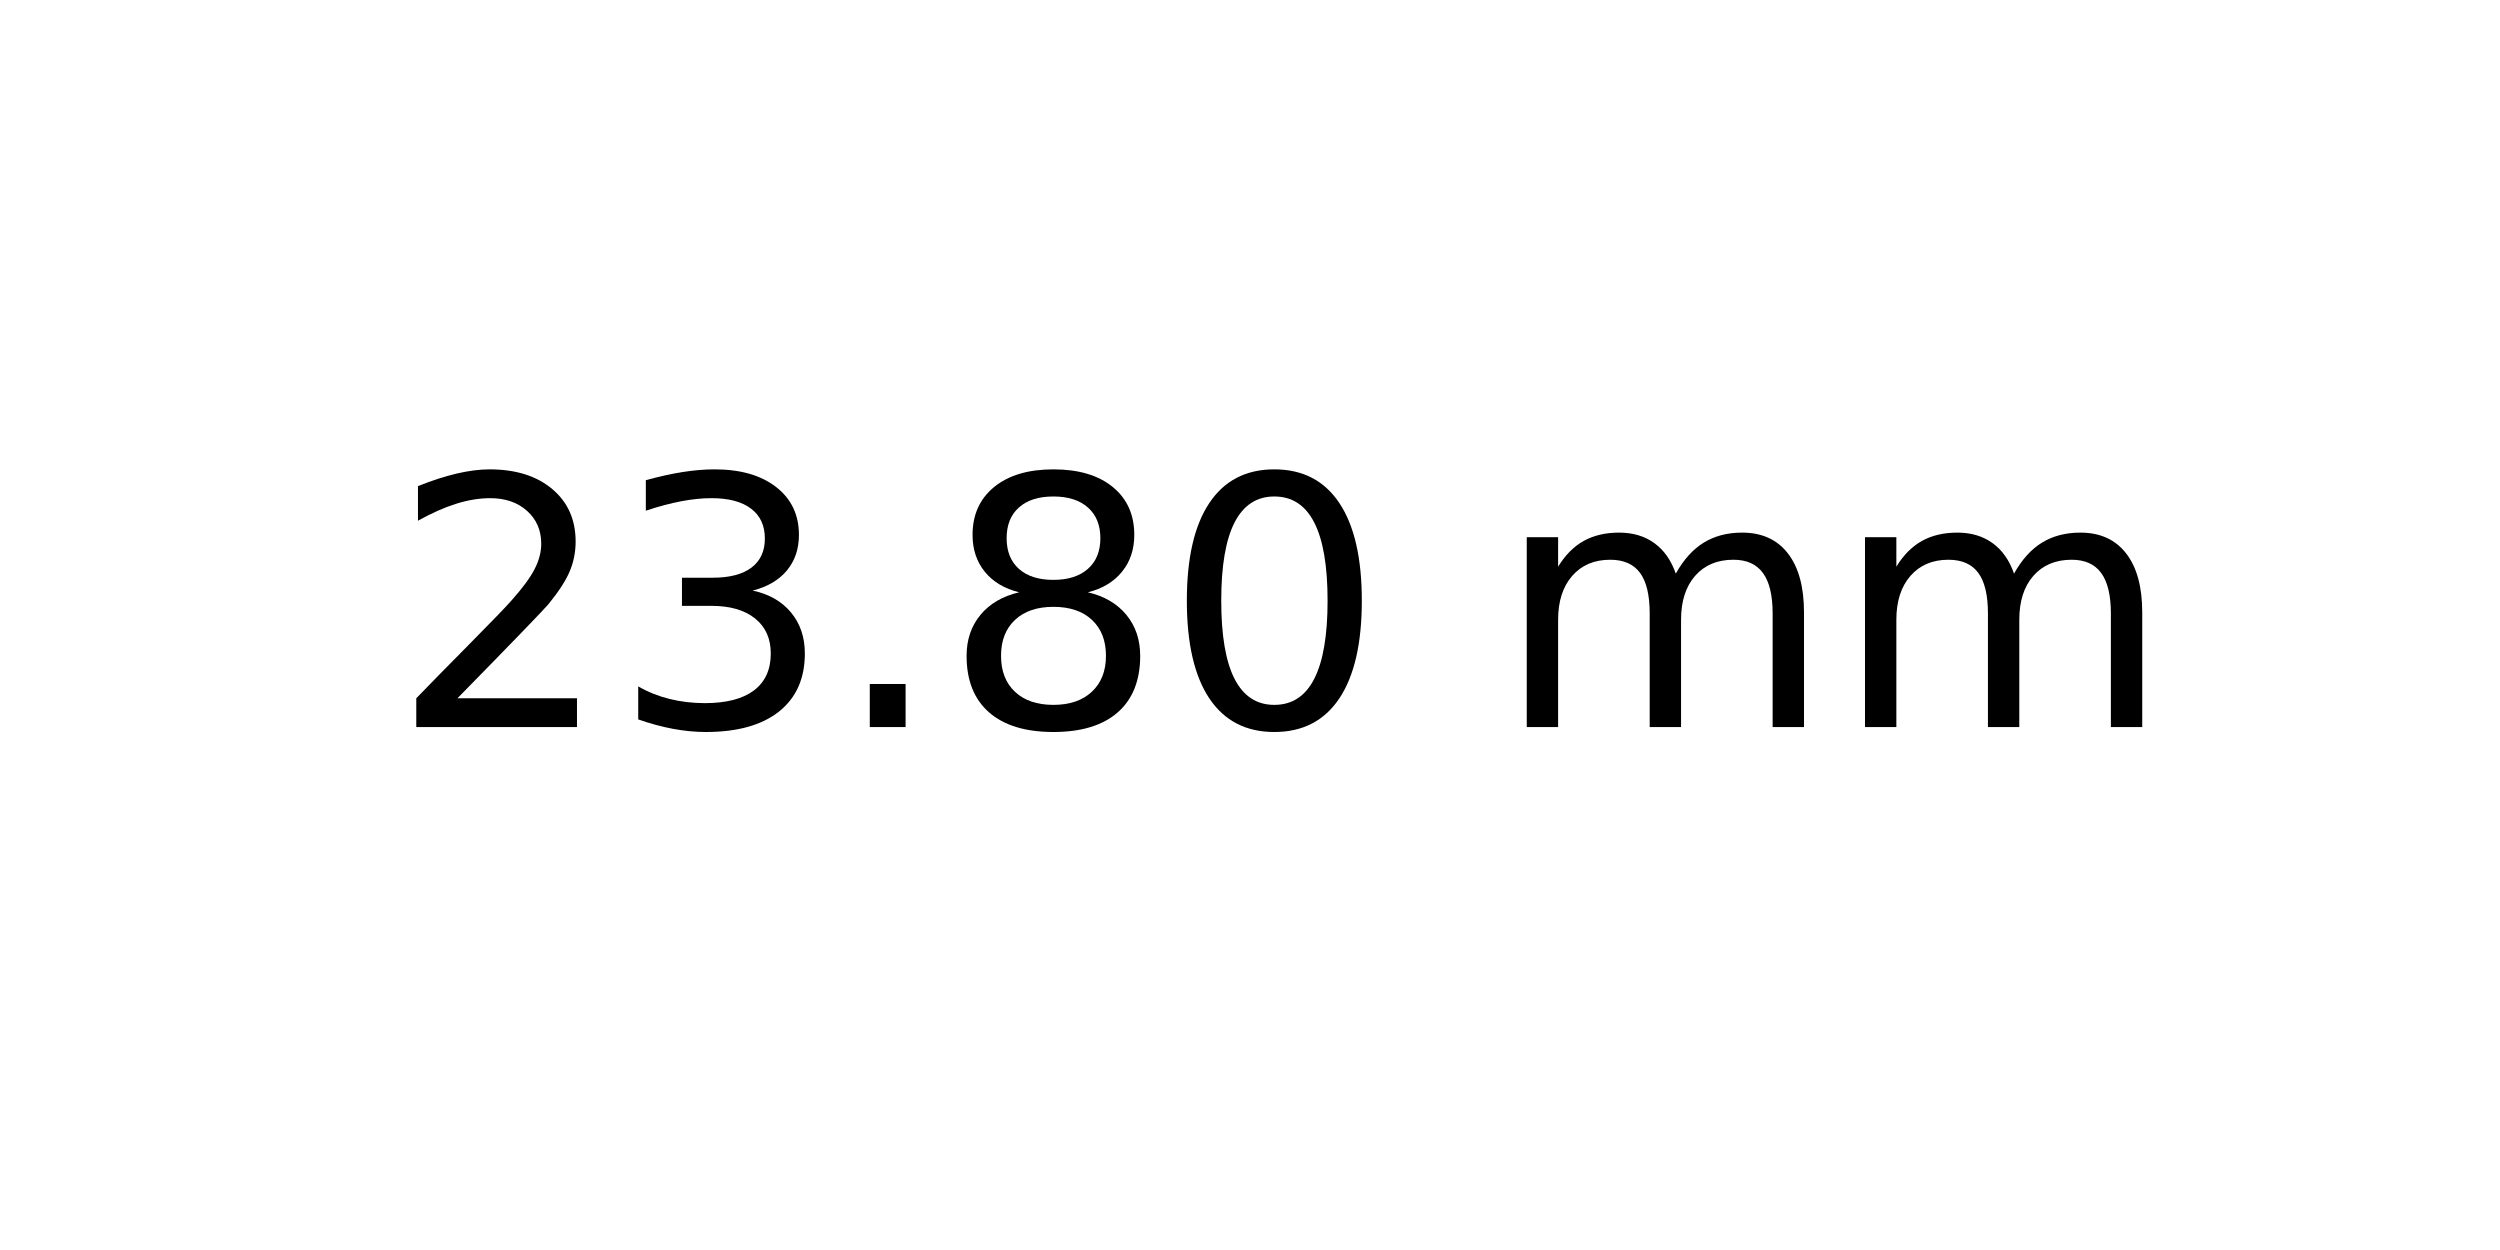
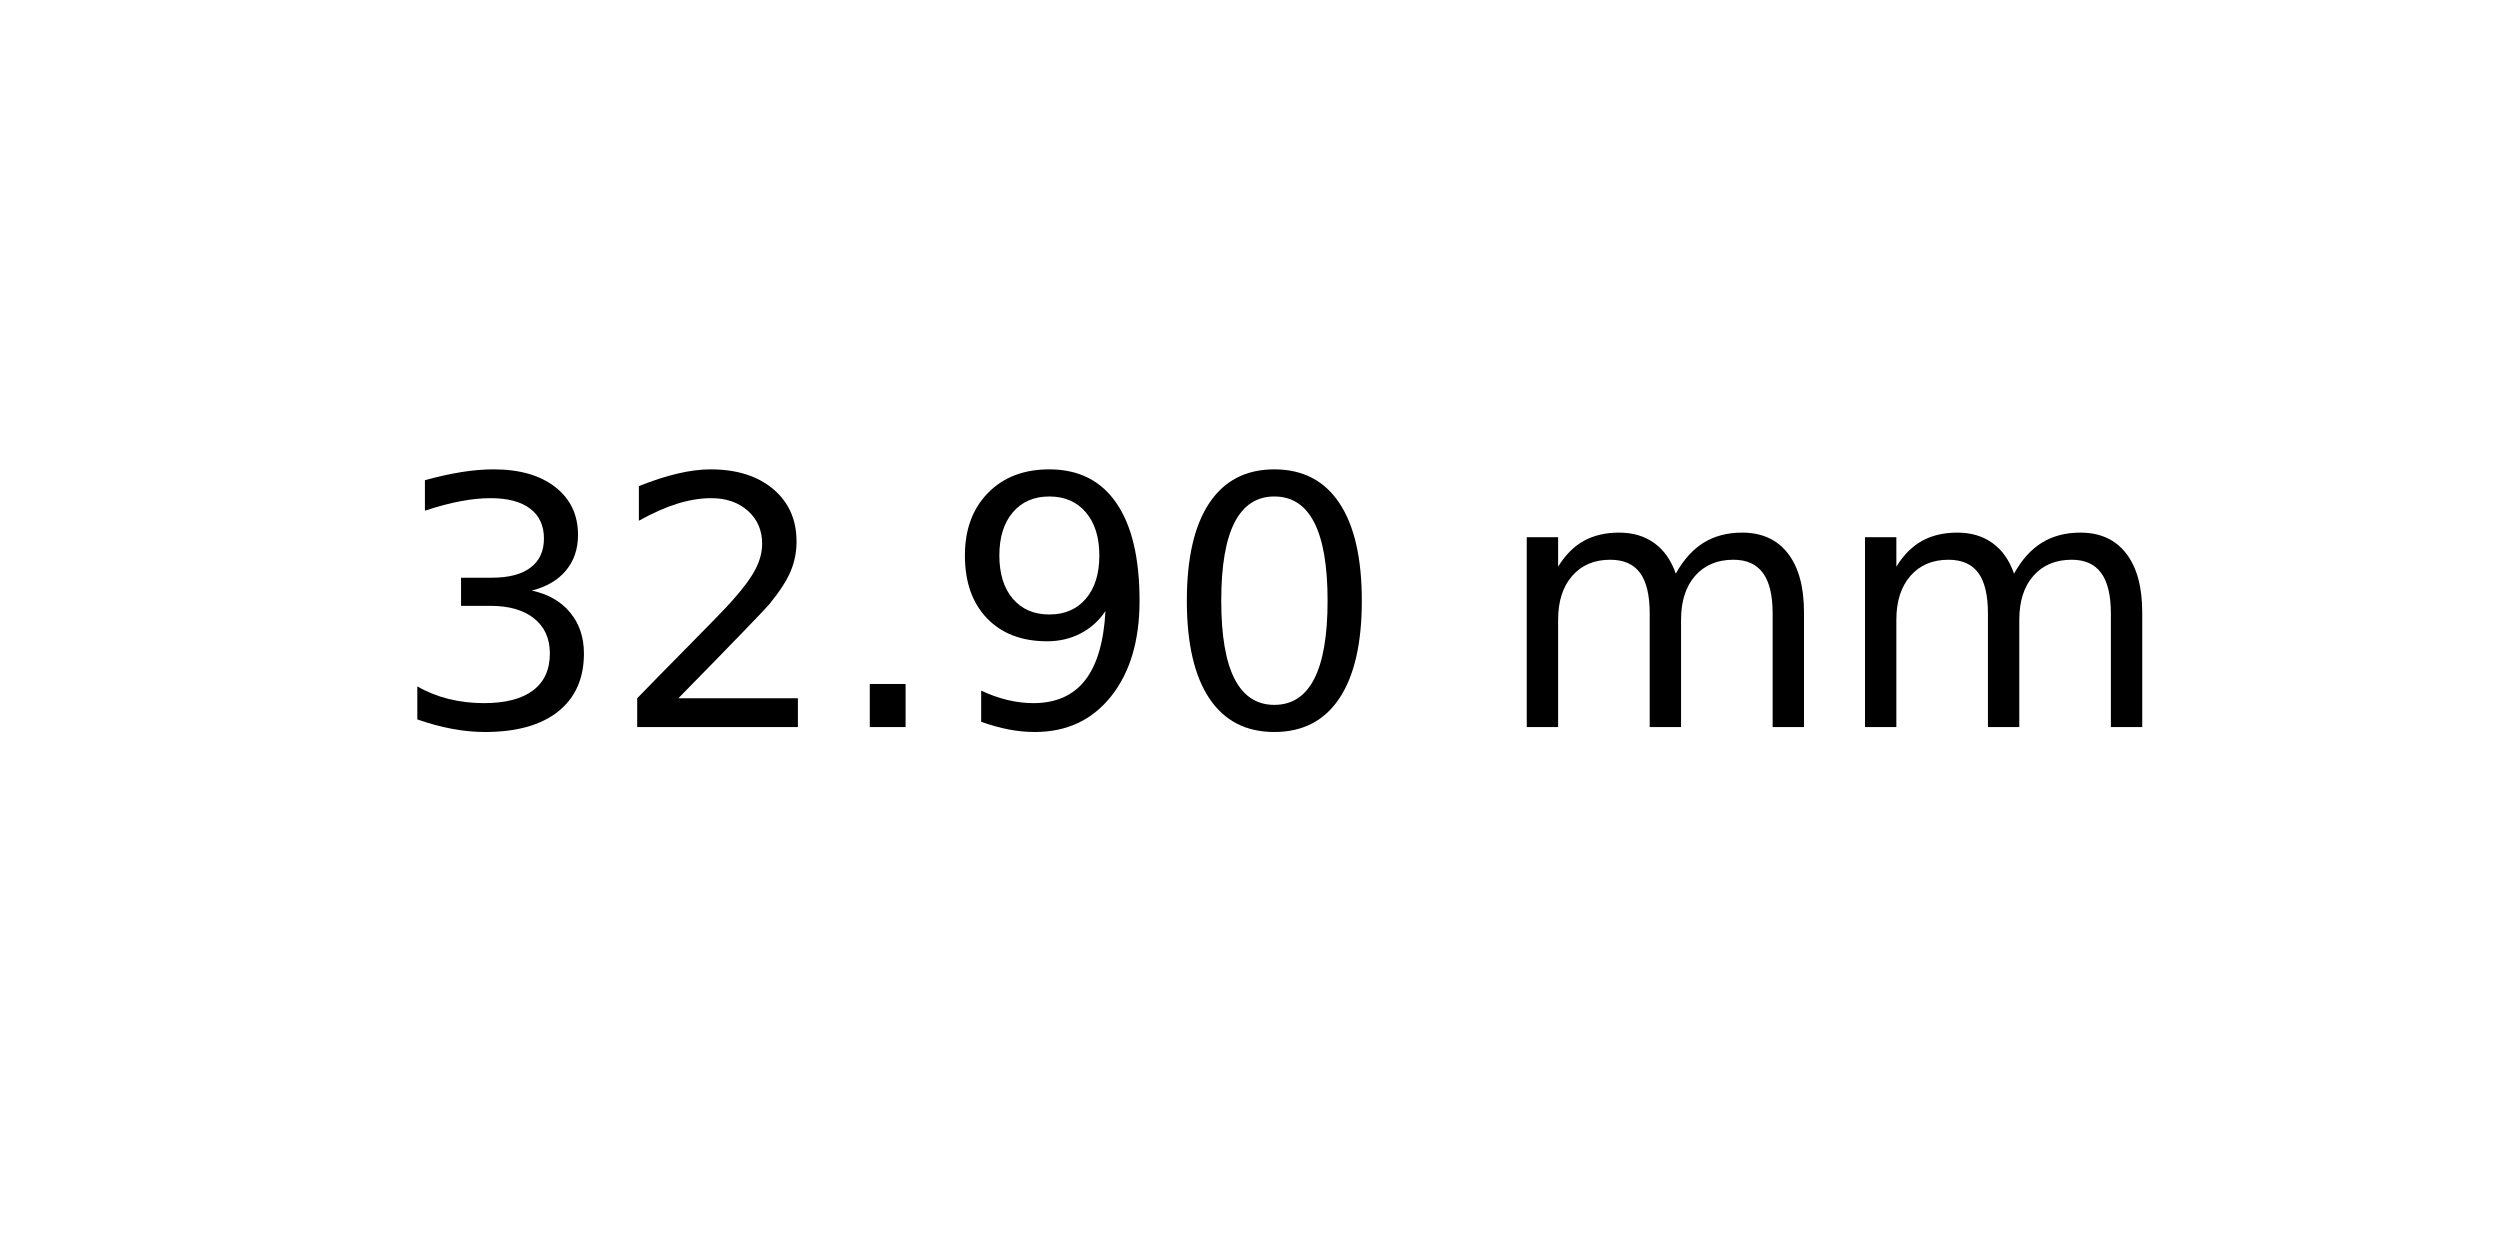
<svg xmlns="http://www.w3.org/2000/svg" xmlns:xlink="http://www.w3.org/1999/xlink" width="72pt" height="36pt" viewBox="0 0 72 36" version="1.1">
  <defs>
    <style type="text/css">*{stroke-linejoin: round; stroke-linecap: butt}</style>
  </defs>
  <g id="figure_1">
    <g id="axes_1">
      <g id="text_1">
        <g transform="translate(11.25625 20.93937) scale(0.1 -0.1)">
          <defs>
+             <path id="DejaVuSans-33" d="M 2597 2516  Q 3050 2419 3304 2112  Q 3559 1806 3559 1356  Q 3559 666 3084 287  Q 2609 -91 1734 -91  Q 1441 -91 1130 -33  Q 819 25 488 141  L 488 750  Q 750 597 1062 519  Q 1375 441 1716 441  Q 2309 441 2620 675  Q 2931 909 2931 1356  Q 2931 1769 2642 2001  Q 2353 2234 1838 2234  L 1294 2234  L 1294 2753  L 1863 2753  Q 2328 2753 2575 2939  Q 2822 3125 2822 3475  Q 2822 3834 2567 4026  Q 2313 4219 1838 4219  Q 1578 4219 1281 4162  Q 984 4106 628 3988  L 628 4550  Q 988 4650 1302 4700  Q 1616 4750 1894 4750  Q 2613 4750 3031 4423  Q 3450 4097 3450 3541  Q 3450 3153 3228 2886  Q 3006 2619 2597 2516  z " transform="scale(0.015625)" />
            <path id="DejaVuSans-32" d="M 1228 531  L 3431 531  L 3431 0  L 469 0  L 469 531  Q 828 903 1448 1529  Q 2069 2156 2228 2338  Q 2531 2678 2651 2914  Q 2772 3150 2772 3378  Q 2772 3750 2511 3984  Q 2250 4219 1831 4219  Q 1534 4219 1204 4116  Q 875 4013 500 3803  L 500 4441  Q 881 4594 1212 4672  Q 1544 4750 1819 4750  Q 2544 4750 2975 4387  Q 3406 4025 3406 3419  Q 3406 3131 3298 2873  Q 3191 2616 2906 2266  Q 2828 2175 2409 1742  Q 1991 1309 1228 531  z " transform="scale(0.015625)" />
-             <path id="DejaVuSans-33" d="M 2597 2516  Q 3050 2419 3304 2112  Q 3559 1806 3559 1356  Q 3559 666 3084 287  Q 2609 -91 1734 -91  Q 1441 -91 1130 -33  Q 819 25 488 141  L 488 750  Q 750 597 1062 519  Q 1375 441 1716 441  Q 2309 441 2620 675  Q 2931 909 2931 1356  Q 2931 1769 2642 2001  Q 2353 2234 1838 2234  L 1294 2234  L 1294 2753  L 1863 2753  Q 2328 2753 2575 2939  Q 2822 3125 2822 3475  Q 2822 3834 2567 4026  Q 2313 4219 1838 4219  Q 1578 4219 1281 4162  Q 984 4106 628 3988  L 628 4550  Q 988 4650 1302 4700  Q 1616 4750 1894 4750  Q 2613 4750 3031 4423  Q 3450 4097 3450 3541  Q 3450 3153 3228 2886  Q 3006 2619 2597 2516  z " transform="scale(0.015625)" />
            <path id="DejaVuSans-2e" d="M 684 794  L 1344 794  L 1344 0  L 684 0  L 684 794  z " transform="scale(0.015625)" />
-             <path id="DejaVuSans-38" d="M 2034 2216  Q 1584 2216 1326 1975  Q 1069 1734 1069 1313  Q 1069 891 1326 650  Q 1584 409 2034 409  Q 2484 409 2743 651  Q 3003 894 3003 1313  Q 3003 1734 2745 1975  Q 2488 2216 2034 2216  z M 1403 2484  Q 997 2584 770 2862  Q 544 3141 544 3541  Q 544 4100 942 4425  Q 1341 4750 2034 4750  Q 2731 4750 3128 4425  Q 3525 4100 3525 3541  Q 3525 3141 3298 2862  Q 3072 2584 2669 2484  Q 3125 2378 3379 2068  Q 3634 1759 3634 1313  Q 3634 634 3220 271  Q 2806 -91 2034 -91  Q 1263 -91 848 271  Q 434 634 434 1313  Q 434 1759 690 2068  Q 947 2378 1403 2484  z M 1172 3481  Q 1172 3119 1398 2916  Q 1625 2713 2034 2713  Q 2441 2713 2670 2916  Q 2900 3119 2900 3481  Q 2900 3844 2670 4047  Q 2441 4250 2034 4250  Q 1625 4250 1398 4047  Q 1172 3844 1172 3481  z " transform="scale(0.015625)" />
+             <path id="DejaVuSans-39" d="M 703 97  L 703 672  Q 941 559 1184 500  Q 1428 441 1663 441  Q 2288 441 2617 861  Q 2947 1281 2994 2138  Q 2813 1869 2534 1725  Q 2256 1581 1919 1581  Q 1219 1581 811 2004  Q 403 2428 403 3163  Q 403 3881 828 4315  Q 1253 4750 1959 4750  Q 2769 4750 3195 4129  Q 3622 3509 3622 2328  Q 3622 1225 3098 567  Q 2575 -91 1691 -91  Q 1453 -91 1209 -44  Q 966 3 703 97  z M 1959 2075  Q 2384 2075 2632 2365  Q 2881 2656 2881 3163  Q 2881 3666 2632 3958  Q 2384 4250 1959 4250  Q 1534 4250 1286 3958  Q 1038 3666 1038 3163  Q 1038 2656 1286 2365  Q 1534 2075 1959 2075  z " transform="scale(0.015625)" />
            <path id="DejaVuSans-30" d="M 2034 4250  Q 1547 4250 1301 3770  Q 1056 3291 1056 2328  Q 1056 1369 1301 889  Q 1547 409 2034 409  Q 2525 409 2770 889  Q 3016 1369 3016 2328  Q 3016 3291 2770 3770  Q 2525 4250 2034 4250  z M 2034 4750  Q 2819 4750 3233 4129  Q 3647 3509 3647 2328  Q 3647 1150 3233 529  Q 2819 -91 2034 -91  Q 1250 -91 836 529  Q 422 1150 422 2328  Q 422 3509 836 4129  Q 1250 4750 2034 4750  z " transform="scale(0.015625)" />
            <path id="DejaVuSans-20" transform="scale(0.015625)" />
            <path id="DejaVuSans-6d" d="M 3328 2828  Q 3544 3216 3844 3400  Q 4144 3584 4550 3584  Q 5097 3584 5394 3201  Q 5691 2819 5691 2113  L 5691 0  L 5113 0  L 5113 2094  Q 5113 2597 4934 2840  Q 4756 3084 4391 3084  Q 3944 3084 3684 2787  Q 3425 2491 3425 1978  L 3425 0  L 2847 0  L 2847 2094  Q 2847 2600 2669 2842  Q 2491 3084 2119 3084  Q 1678 3084 1418 2786  Q 1159 2488 1159 1978  L 1159 0  L 581 0  L 581 3500  L 1159 3500  L 1159 2956  Q 1356 3278 1631 3431  Q 1906 3584 2284 3584  Q 2666 3584 2933 3390  Q 3200 3197 3328 2828  z " transform="scale(0.015625)" />
          </defs>
-           <use xlink:href="#DejaVuSans-32" />
-           <use xlink:href="#DejaVuSans-33" x="63.623" />
+           <use xlink:href="#DejaVuSans-33" />
+           <use xlink:href="#DejaVuSans-32" x="63.623" />
          <use xlink:href="#DejaVuSans-2e" x="127.246" />
-           <use xlink:href="#DejaVuSans-38" x="159.033" />
+           <use xlink:href="#DejaVuSans-39" x="159.033" />
          <use xlink:href="#DejaVuSans-30" x="222.656" />
          <use xlink:href="#DejaVuSans-20" x="286.279" />
          <use xlink:href="#DejaVuSans-6d" x="318.066" />
          <use xlink:href="#DejaVuSans-6d" x="415.479" />
        </g>
      </g>
    </g>
  </g>
</svg>
